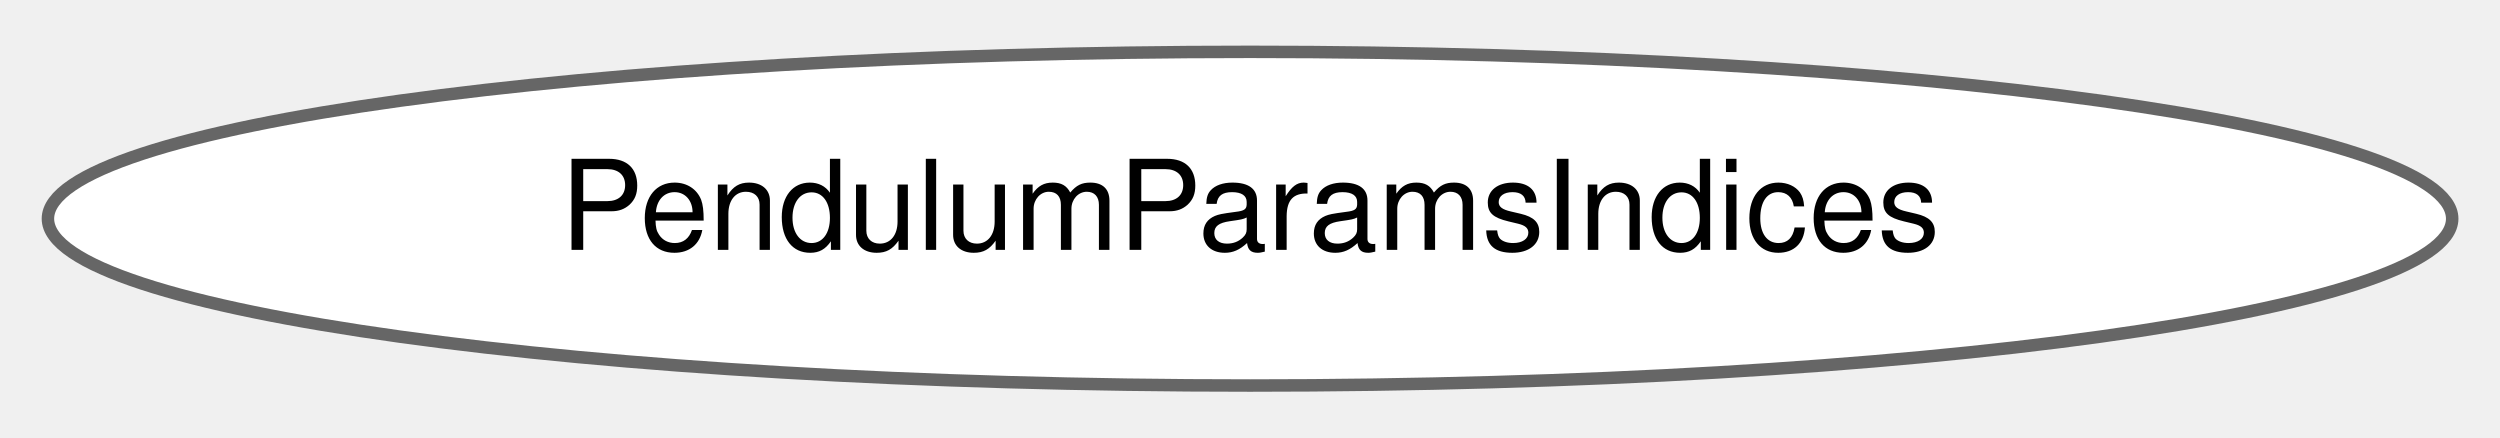
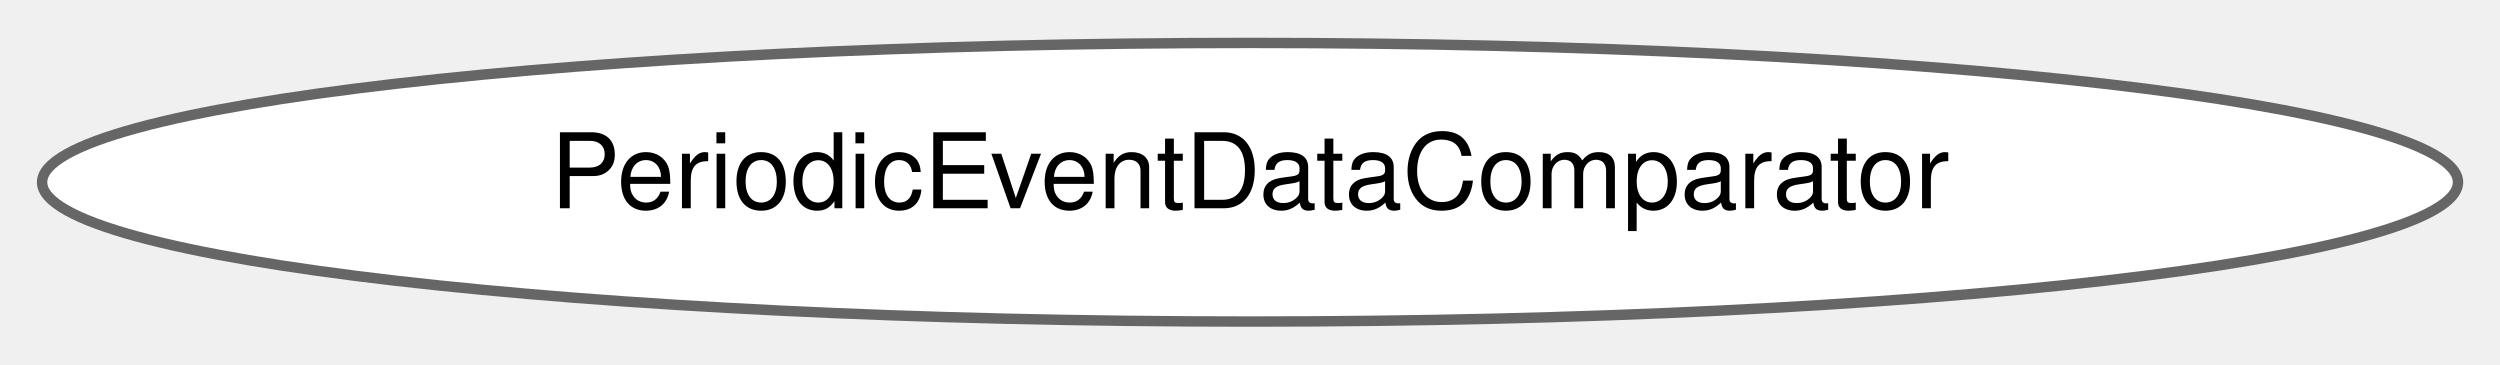
- <svg xmlns="http://www.w3.org/2000/svg" xmlns:xlink="http://www.w3.org/1999/xlink" width="200pt" height="35pt" viewBox="0.00 0.00 200.33 34.87">
+ <svg xmlns="http://www.w3.org/2000/svg" xmlns:xlink="http://www.w3.org/1999/xlink" width="240pt" height="35pt" viewBox="0.00 0.00 239.93 34.87">
  <g id="graph0" class="graph" transform="scale(1 1) rotate(0) translate(4 30.87)">
    <g id="Node000000" class="node">
      <g id="a_Node000000">
-         <a xlink:href="structdrake_1_1examples_1_1pendulum_1_1_pendulum_params_indices.html" target="_top" xlink:title="Describes the row indices of a PendulumParams.">
-           <ellipse fill="white" stroke="#666666" cx="96.17" cy="-13.44" rx="96.33" ry="13.37" />
-           <text text-anchor="middle" x="96.17" y="-10.94" font-family="Helvetica,sans-Serif" font-size="10.00">PendulumParamsIndices</text>
+         <a xlink:href="structdrake_1_1systems_1_1_periodic_event_data_comparator.html" target="_top" xlink:title="Structure for comparing two PeriodicEventData objects for use in a map container, using an arbitrary ...">
+           <ellipse fill="white" stroke="#666666" cx="115.97" cy="-13.44" rx="115.93" ry="13.37" />
+           <text text-anchor="middle" x="115.97" y="-10.94" font-family="Helvetica,sans-Serif" font-size="10.00">PeriodicEventDataComparator</text>
        </a>
      </g>
    </g>
  </g>
</svg>
